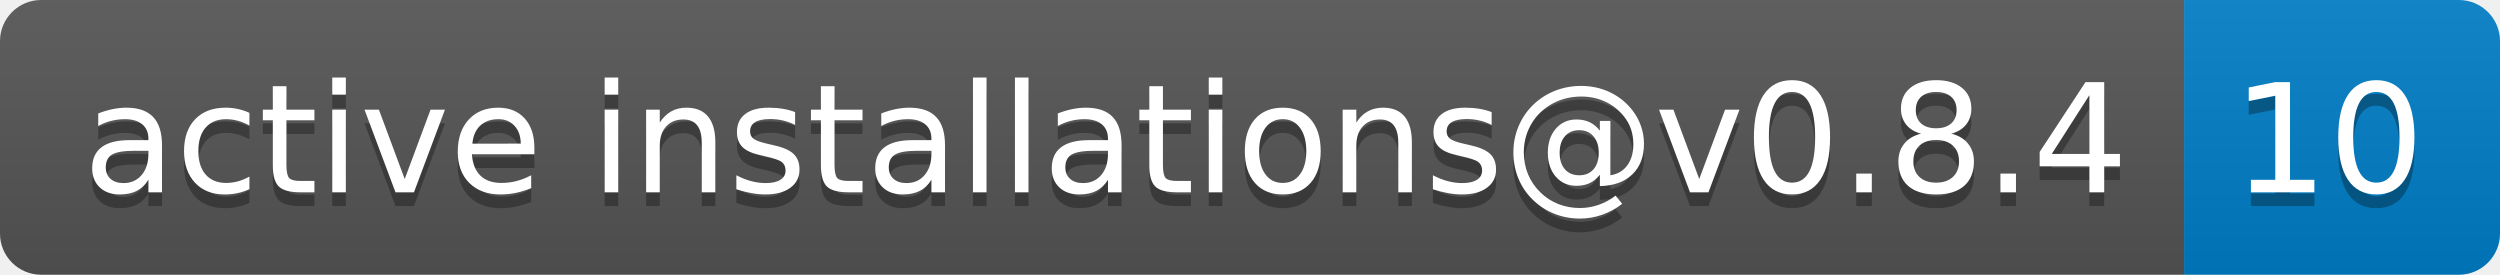
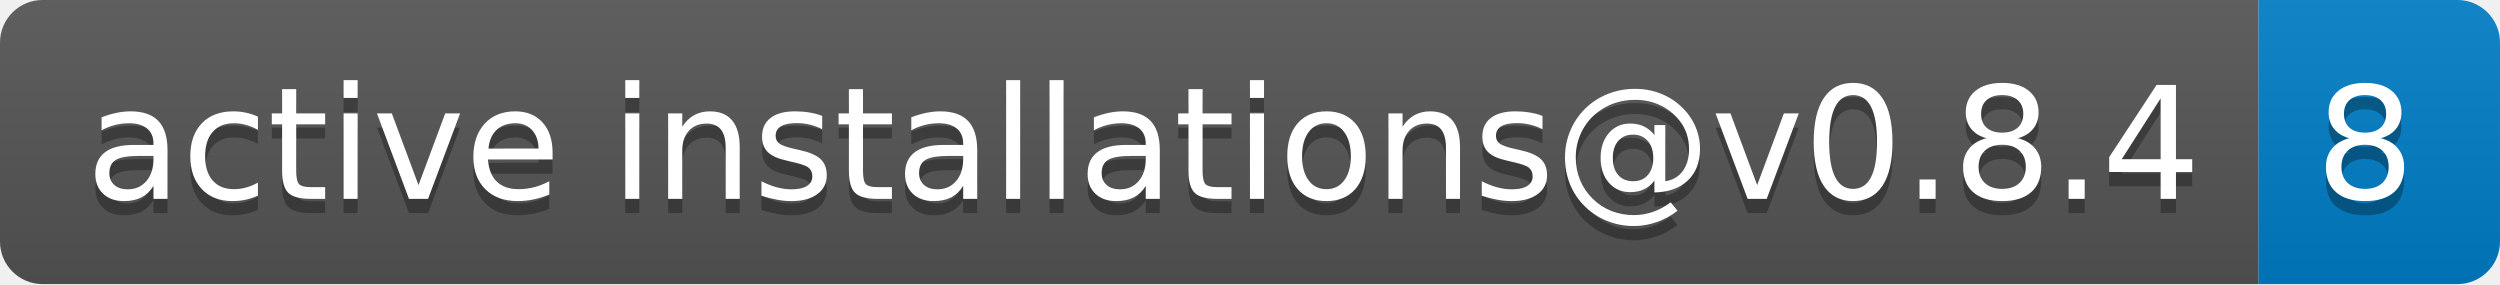
- <svg xmlns="http://www.w3.org/2000/svg" width="182" height="20" role="img" aria-label="active installations@v0.8.4: 10">
+ <svg xmlns="http://www.w3.org/2000/svg" width="176" height="20" role="img" aria-label="active installations@v0.8.4: 8">
  <linearGradient id="s" x2="0" y2="100%">
    <stop offset="0" stop-color="#bbb" stop-opacity=".1" />
    <stop offset="1" stop-opacity=".1" />
  </linearGradient>
  <clipPath id="r">
-     <rect width="182" height="20" rx="3" fill="#fff" />
+     <rect width="176" height="20" rx="3" fill="#fff" />
  </clipPath>
  <g clip-path="url(#r)">
    <rect width="159" height="20" fill="#555" />
-     <rect x="159" width="23" height="20" fill="#007ec6" />
-     <rect width="182" height="20" fill="url(#s)" />
+     <rect x="159" width="17" height="20" fill="#007ec6" />
+     <rect width="176" height="20" fill="url(#s)" />
  </g>
  <g fill="#fff" text-anchor="middle" font-family="Verdana,Geneva,DejaVu Sans,sans-serif" text-rendering="geometricPrecision" font-size="110">
    <text aria-hidden="true" x="805" y="150" fill="#010101" fill-opacity=".3" transform="scale(.1)" textLength="1490">active installations@v0.8.4</text>
    <text x="805" y="140" transform="scale(.1)" fill="#fff" textLength="1490">active installations@v0.8.4</text>
-     <text aria-hidden="true" x="1695" y="150" fill="#010101" fill-opacity=".3" transform="scale(.1)" textLength="130">10</text>
-     <text x="1695" y="140" transform="scale(.1)" fill="#fff" textLength="130">10</text>
+     <text aria-hidden="true" x="1665" y="150" fill="#010101" fill-opacity=".3" transform="scale(.1)" textLength="70">8</text>
+     <text x="1665" y="140" transform="scale(.1)" fill="#fff" textLength="70">8</text>
  </g>
</svg>
